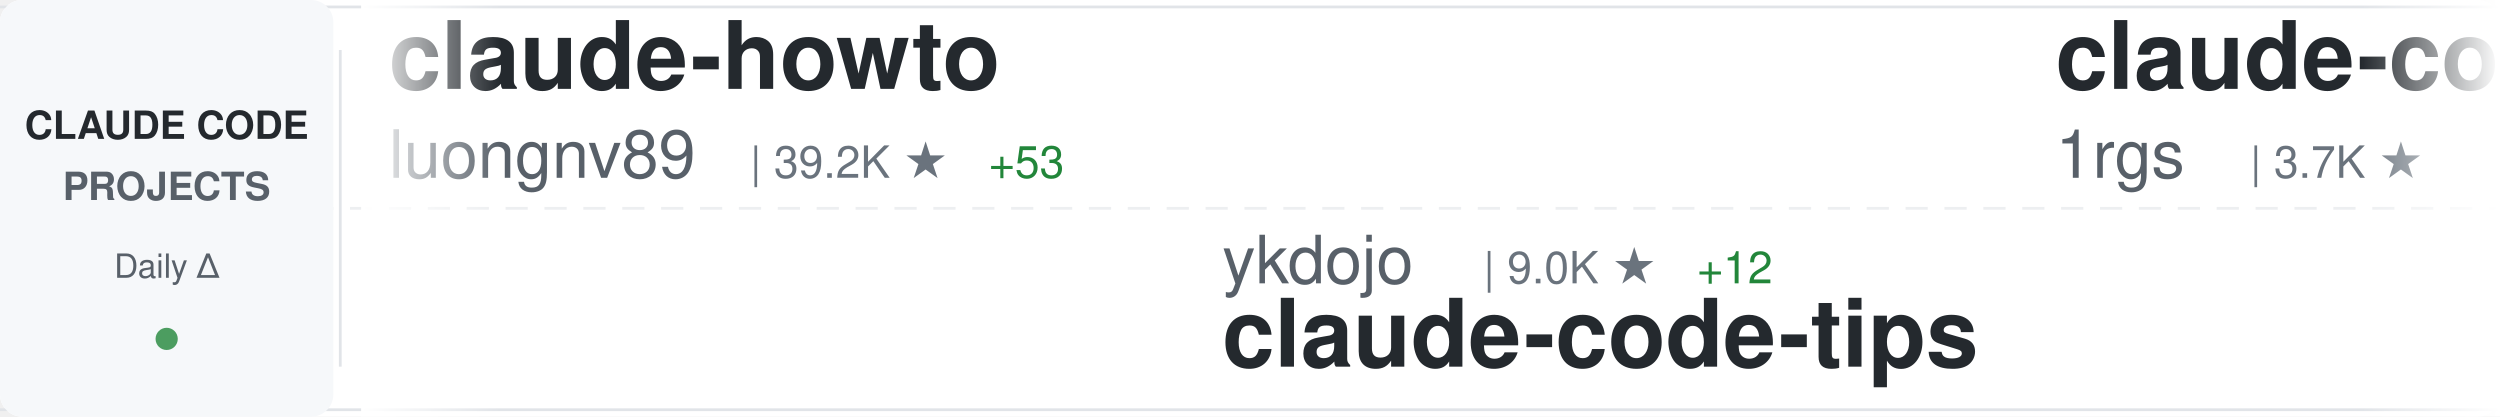
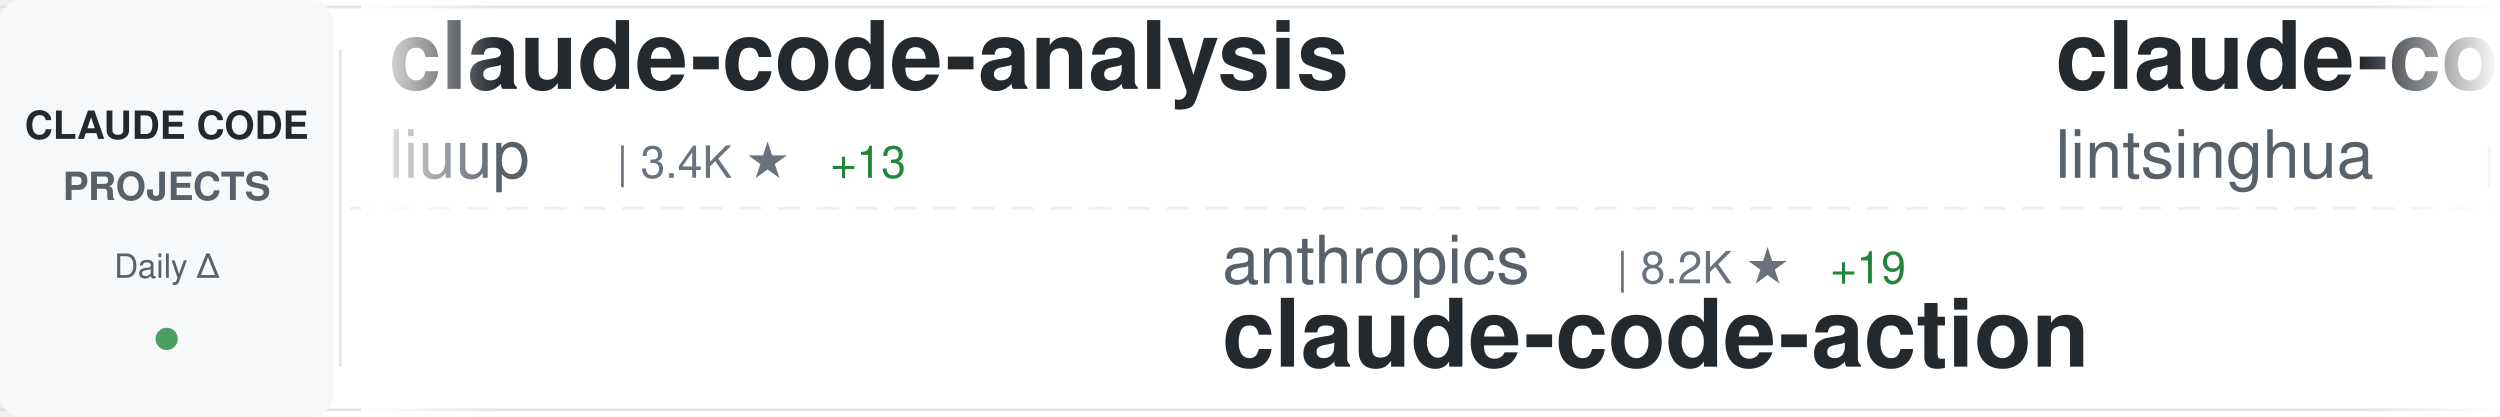
<svg xmlns="http://www.w3.org/2000/svg" width="900" height="150">
  <defs>
    <linearGradient id="awesomeLeftFade" x1="0%" y1="0%" x2="100%" y2="0%">
      <stop offset="0%" style="stop-color:#ffffff;stop-opacity:1" />
      <stop offset="100%" style="stop-color:#ffffff;stop-opacity:0" />
    </linearGradient>
    <linearGradient id="awesomeRightFade" x1="0%" y1="0%" x2="100%" y2="0%">
      <stop offset="0%" style="stop-color:#ffffff;stop-opacity:0" />
      <stop offset="100%" style="stop-color:#ffffff;stop-opacity:1" />
    </linearGradient>
  </defs>
  <rect width="900" height="150" fill="#ffffff" rx="8" />
  <rect x="0" y="2" width="900" height="1" fill="#e1e4e8" />
  <rect x="0" y="147" width="900" height="1" fill="#e1e4e8" />
  <line x1="0" y1="75" x2="900" y2="75" stroke="#e1e4e8" stroke-width="1" stroke-dasharray="8 6" opacity="0.6" />
  <rect x="0" y="0" width="120" height="150" fill="#f6f8fa" rx="8" />
  <text x="60" y="50" font-family="-apple-system, BlinkMacSystemFont, 'Segoe UI', Helvetica, Arial, sans-serif" font-size="14" font-weight="600" fill="#24292e" text-anchor="middle">CLAUDE CODE</text>
  <text x="60" y="72" font-family="-apple-system, BlinkMacSystemFont, 'Segoe UI', Helvetica, Arial, sans-serif" font-size="14" font-weight="600" fill="#586069" text-anchor="middle">PROJECTS</text>
  <text x="60" y="100" font-family="-apple-system, BlinkMacSystemFont, 'Segoe UI', Helvetica, Arial, sans-serif" font-size="12" font-weight="500" fill="#586069" text-anchor="middle">Daily Δ</text>
  <circle cx="60" cy="122" r="4" fill="#22863a" opacity="0.8" />
  <rect x="122" y="18" width="1" height="114" fill="#e1e4e8" />
  <clipPath id="awesomeTickerClip">
    <rect x="130" y="0" width="770" height="150" />
  </clipPath>
  <g clip-path="url(#awesomeTickerClip)">
    <g id="awesomeTickerItems">
      <animateTransform attributeName="transform" attributeType="XML" type="translate" from="0 0" to="-3000 0" dur="54s" repeatCount="indefinite" />
      <g transform="translate(0, 0)">
-         <text x="140" y="32" font-family="-apple-system, BlinkMacSystemFont, 'Segoe UI', Helvetica, Arial, sans-serif" font-size="34" font-weight="600" fill="#24292e">claude-howto</text>
-         <text x="140" y="64" font-family="-apple-system, BlinkMacSystemFont, 'Segoe UI', Helvetica, Arial, sans-serif" font-size="24" font-weight="400" fill="#586069">luongnv89</text>
-         <text x="270" y="64" font-family="-apple-system, BlinkMacSystemFont, 'Segoe UI', Helvetica, Arial, sans-serif" font-size="16" font-weight="500" fill="#6a737d">| 39.2K ★</text>
-         <text x="356" y="64" font-family="-apple-system, BlinkMacSystemFont, 'Segoe UI', Helvetica, Arial, sans-serif" font-size="16" font-weight="500" fill="#22863a"> +53</text>
+         <text x="140" y="32" font-family="-apple-system, BlinkMacSystemFont, 'Segoe UI', Helvetica, Arial, sans-serif" font-size="34" font-weight="600" fill="#24292e">claude-code-analysis</text>
+         <text x="140" y="64" font-family="-apple-system, BlinkMacSystemFont, 'Segoe UI', Helvetica, Arial, sans-serif" font-size="24" font-weight="400" fill="#586069">liuup</text>
+         <text x="222" y="64" font-family="-apple-system, BlinkMacSystemFont, 'Segoe UI', Helvetica, Arial, sans-serif" font-size="16" font-weight="500" fill="#6a737d">| 3.4K ★</text>
+         <text x="299" y="64" font-family="-apple-system, BlinkMacSystemFont, 'Segoe UI', Helvetica, Arial, sans-serif" font-size="16" font-weight="500" fill="#22863a"> +13</text>
      </g>
      <g transform="translate(300, 0)">
-         <text x="140" y="102" font-family="-apple-system, BlinkMacSystemFont, 'Segoe UI', Helvetica, Arial, sans-serif" font-size="24" font-weight="400" fill="#586069">ykdojo</text>
-         <text x="234" y="102" font-family="-apple-system, BlinkMacSystemFont, 'Segoe UI', Helvetica, Arial, sans-serif" font-size="16" font-weight="500" fill="#6a737d">| 9.0K ★</text>
-         <text x="311" y="102" font-family="-apple-system, BlinkMacSystemFont, 'Segoe UI', Helvetica, Arial, sans-serif" font-size="16" font-weight="500" fill="#22863a"> +12</text>
-         <text x="140" y="132" font-family="-apple-system, BlinkMacSystemFont, 'Segoe UI', Helvetica, Arial, sans-serif" font-size="34" font-weight="600" fill="#24292e">claude-code-tips</text>
+         <text x="140" y="102" font-family="-apple-system, BlinkMacSystemFont, 'Segoe UI', Helvetica, Arial, sans-serif" font-size="24" font-weight="400" fill="#586069">anthropics</text>
+         <text x="282" y="102" font-family="-apple-system, BlinkMacSystemFont, 'Segoe UI', Helvetica, Arial, sans-serif" font-size="16" font-weight="500" fill="#6a737d">| 8.2K ★</text>
+         <text x="359" y="102" font-family="-apple-system, BlinkMacSystemFont, 'Segoe UI', Helvetica, Arial, sans-serif" font-size="16" font-weight="500" fill="#22863a"> +19</text>
+         <text x="140" y="132" font-family="-apple-system, BlinkMacSystemFont, 'Segoe UI', Helvetica, Arial, sans-serif" font-size="34" font-weight="600" fill="#24292e">claude-code-action</text>
      </g>
      <g transform="translate(600, 0)">
-         <text x="140" y="32" font-family="-apple-system, BlinkMacSystemFont, 'Segoe UI', Helvetica, Arial, sans-serif" font-size="34" font-weight="600" fill="#24292e">claude-code-proxy</text>
-         <text x="140" y="64" font-family="-apple-system, BlinkMacSystemFont, 'Segoe UI', Helvetica, Arial, sans-serif" font-size="24" font-weight="400" fill="#586069">1rgs</text>
-         <text x="210" y="64" font-family="-apple-system, BlinkMacSystemFont, 'Segoe UI', Helvetica, Arial, sans-serif" font-size="16" font-weight="500" fill="#6a737d">| 3.7K ★</text>
+         <text x="140" y="32" font-family="-apple-system, BlinkMacSystemFont, 'Segoe UI', Helvetica, Arial, sans-serif" font-size="34" font-weight="600" fill="#24292e">claude-code-book</text>
+         <text x="140" y="64" font-family="-apple-system, BlinkMacSystemFont, 'Segoe UI', Helvetica, Arial, sans-serif" font-size="24" font-weight="400" fill="#586069">lintsinghua</text>
+         <text x="294" y="64" font-family="-apple-system, BlinkMacSystemFont, 'Segoe UI', Helvetica, Arial, sans-serif" font-size="16" font-weight="500" fill="#6a737d">| 3.9K ★</text>
+         <text x="371" y="64" font-family="-apple-system, BlinkMacSystemFont, 'Segoe UI', Helvetica, Arial, sans-serif" font-size="16" font-weight="500" fill="#22863a"> +6</text>
      </g>
      <g transform="translate(900, 0)">
-         <text x="140" y="102" font-family="-apple-system, BlinkMacSystemFont, 'Segoe UI', Helvetica, Arial, sans-serif" font-size="24" font-weight="400" fill="#586069">wanshuiyin</text>
-         <text x="282" y="102" font-family="-apple-system, BlinkMacSystemFont, 'Segoe UI', Helvetica, Arial, sans-serif" font-size="16" font-weight="500" fill="#6a737d">| 13.0K ★</text>
-         <text x="368" y="102" font-family="-apple-system, BlinkMacSystemFont, 'Segoe UI', Helvetica, Arial, sans-serif" font-size="16" font-weight="500" fill="#22863a"> +23</text>
-         <text x="140" y="132" font-family="-apple-system, BlinkMacSystemFont, 'Segoe UI', Helvetica, Arial, sans-serif" font-size="34" font-weight="600" fill="#24292e">Auto-claude-code-researc...</text>
+         <text x="140" y="102" font-family="-apple-system, BlinkMacSystemFont, 'Segoe UI', Helvetica, Arial, sans-serif" font-size="24" font-weight="400" fill="#586069">disler</text>
+         <text x="234" y="102" font-family="-apple-system, BlinkMacSystemFont, 'Segoe UI', Helvetica, Arial, sans-serif" font-size="16" font-weight="500" fill="#6a737d">| 1.4K ★</text>
+         <text x="140" y="132" font-family="-apple-system, BlinkMacSystemFont, 'Segoe UI', Helvetica, Arial, sans-serif" font-size="34" font-weight="600" fill="#24292e">pi-vs-claude-code</text>
      </g>
      <g transform="translate(1200, 0)">
-         <text x="140" y="32" font-family="-apple-system, BlinkMacSystemFont, 'Segoe UI', Helvetica, Arial, sans-serif" font-size="34" font-weight="600" fill="#24292e">free-claude-code</text>
-         <text x="140" y="64" font-family="-apple-system, BlinkMacSystemFont, 'Segoe UI', Helvetica, Arial, sans-serif" font-size="24" font-weight="400" fill="#586069">Alishahryar1</text>
-         <text x="306" y="64" font-family="-apple-system, BlinkMacSystemFont, 'Segoe UI', Helvetica, Arial, sans-serif" font-size="16" font-weight="500" fill="#6a737d">| 38.5K ★</text>
-         <text x="392" y="64" font-family="-apple-system, BlinkMacSystemFont, 'Segoe UI', Helvetica, Arial, sans-serif" font-size="16" font-weight="500" fill="#22863a"> +154</text>
+         <text x="140" y="32" font-family="-apple-system, BlinkMacSystemFont, 'Segoe UI', Helvetica, Arial, sans-serif" font-size="34" font-weight="600" fill="#24292e">collection-claude-code-s...</text>
+         <text x="140" y="64" font-family="-apple-system, BlinkMacSystemFont, 'Segoe UI', Helvetica, Arial, sans-serif" font-size="24" font-weight="400" fill="#586069">chauncygu</text>
+         <text x="270" y="64" font-family="-apple-system, BlinkMacSystemFont, 'Segoe UI', Helvetica, Arial, sans-serif" font-size="16" font-weight="500" fill="#6a737d">| 2.7K ★</text>
+         <text x="347" y="64" font-family="-apple-system, BlinkMacSystemFont, 'Segoe UI', Helvetica, Arial, sans-serif" font-size="16" font-weight="500" fill="#22863a"> +4</text>
      </g>
      <g transform="translate(1500, 0)">
-         <text x="140" y="102" font-family="-apple-system, BlinkMacSystemFont, 'Segoe UI', Helvetica, Arial, sans-serif" font-size="24" font-weight="400" fill="#586069">fazxes</text>
-         <text x="234" y="102" font-family="-apple-system, BlinkMacSystemFont, 'Segoe UI', Helvetica, Arial, sans-serif" font-size="16" font-weight="500" fill="#6a737d">| 225 ★</text>
-         <text x="302" y="102" font-family="-apple-system, BlinkMacSystemFont, 'Segoe UI', Helvetica, Arial, sans-serif" font-size="16" font-weight="500" fill="#22863a"> +1</text>
-         <text x="140" y="132" font-family="-apple-system, BlinkMacSystemFont, 'Segoe UI', Helvetica, Arial, sans-serif" font-size="34" font-weight="600" fill="#24292e">Claude-code</text>
+         <text x="140" y="102" font-family="-apple-system, BlinkMacSystemFont, 'Segoe UI', Helvetica, Arial, sans-serif" font-size="24" font-weight="400" fill="#586069">alirezarezvani</text>
+         <text x="330" y="102" font-family="-apple-system, BlinkMacSystemFont, 'Segoe UI', Helvetica, Arial, sans-serif" font-size="16" font-weight="500" fill="#6a737d">| 20.1K ★</text>
+         <text x="416" y="102" font-family="-apple-system, BlinkMacSystemFont, 'Segoe UI', Helvetica, Arial, sans-serif" font-size="16" font-weight="500" fill="#22863a"> +247</text>
+         <text x="140" y="132" font-family="-apple-system, BlinkMacSystemFont, 'Segoe UI', Helvetica, Arial, sans-serif" font-size="34" font-weight="600" fill="#24292e">claude-skills</text>
      </g>
      <g transform="translate(1800, 0)">
        <text x="140" y="32" font-family="-apple-system, BlinkMacSystemFont, 'Segoe UI', Helvetica, Arial, sans-serif" font-size="34" font-weight="600" fill="#24292e">Claude-Code-Game-Studios</text>
        <text x="140" y="64" font-family="-apple-system, BlinkMacSystemFont, 'Segoe UI', Helvetica, Arial, sans-serif" font-size="24" font-weight="400" fill="#586069">Donchitos</text>
        <text x="270" y="64" font-family="-apple-system, BlinkMacSystemFont, 'Segoe UI', Helvetica, Arial, sans-serif" font-size="16" font-weight="500" fill="#6a737d">| 22.6K ★</text>
-         <text x="356" y="64" font-family="-apple-system, BlinkMacSystemFont, 'Segoe UI', Helvetica, Arial, sans-serif" font-size="16" font-weight="500" fill="#22863a"> +33</text>
+         <text x="356" y="64" font-family="-apple-system, BlinkMacSystemFont, 'Segoe UI', Helvetica, Arial, sans-serif" font-size="16" font-weight="500" fill="#22863a"> +32</text>
      </g>
      <g transform="translate(2100, 0)">
+         <text x="140" y="102" font-family="-apple-system, BlinkMacSystemFont, 'Segoe UI', Helvetica, Arial, sans-serif" font-size="24" font-weight="400" fill="#586069">luongnv89</text>
+         <text x="270" y="102" font-family="-apple-system, BlinkMacSystemFont, 'Segoe UI', Helvetica, Arial, sans-serif" font-size="16" font-weight="500" fill="#6a737d">| 39.2K ★</text>
+         <text x="356" y="102" font-family="-apple-system, BlinkMacSystemFont, 'Segoe UI', Helvetica, Arial, sans-serif" font-size="16" font-weight="500" fill="#22863a"> +59</text>
+         <text x="140" y="132" font-family="-apple-system, BlinkMacSystemFont, 'Segoe UI', Helvetica, Arial, sans-serif" font-size="34" font-weight="600" fill="#24292e">claude-howto</text>
+       </g>
+       <g transform="translate(2400, 0)">
+         <text x="140" y="32" font-family="-apple-system, BlinkMacSystemFont, 'Segoe UI', Helvetica, Arial, sans-serif" font-size="34" font-weight="600" fill="#24292e">ralph-claude-code</text>
+         <text x="140" y="64" font-family="-apple-system, BlinkMacSystemFont, 'Segoe UI', Helvetica, Arial, sans-serif" font-size="24" font-weight="400" fill="#586069">frankbria</text>
+         <text x="270" y="64" font-family="-apple-system, BlinkMacSystemFont, 'Segoe UI', Helvetica, Arial, sans-serif" font-size="16" font-weight="500" fill="#6a737d">| 9.5K ★</text>
+         <text x="347" y="64" font-family="-apple-system, BlinkMacSystemFont, 'Segoe UI', Helvetica, Arial, sans-serif" font-size="16" font-weight="500" fill="#22863a"> +5</text>
+       </g>
+       <g transform="translate(2700, 0)">
+         <text x="140" y="102" font-family="-apple-system, BlinkMacSystemFont, 'Segoe UI', Helvetica, Arial, sans-serif" font-size="24" font-weight="400" fill="#586069">anthropics</text>
+         <text x="282" y="102" font-family="-apple-system, BlinkMacSystemFont, 'Segoe UI', Helvetica, Arial, sans-serif" font-size="16" font-weight="500" fill="#6a737d">| 896 ★</text>
+         <text x="350" y="102" font-family="-apple-system, BlinkMacSystemFont, 'Segoe UI', Helvetica, Arial, sans-serif" font-size="16" font-weight="500" fill="#22863a"> +4</text>
+         <text x="140" y="132" font-family="-apple-system, BlinkMacSystemFont, 'Segoe UI', Helvetica, Arial, sans-serif" font-size="34" font-weight="600" fill="#24292e">claude-code-base-action</text>
+       </g>
+       <g transform="translate(3000, 0)">
+         <text x="140" y="32" font-family="-apple-system, BlinkMacSystemFont, 'Segoe UI', Helvetica, Arial, sans-serif" font-size="34" font-weight="600" fill="#24292e">claude-code-analysis</text>
+         <text x="140" y="64" font-family="-apple-system, BlinkMacSystemFont, 'Segoe UI', Helvetica, Arial, sans-serif" font-size="24" font-weight="400" fill="#586069">liuup</text>
+         <text x="222" y="64" font-family="-apple-system, BlinkMacSystemFont, 'Segoe UI', Helvetica, Arial, sans-serif" font-size="16" font-weight="500" fill="#6a737d">| 3.4K ★</text>
+         <text x="299" y="64" font-family="-apple-system, BlinkMacSystemFont, 'Segoe UI', Helvetica, Arial, sans-serif" font-size="16" font-weight="500" fill="#22863a"> +13</text>
+       </g>
+       <g transform="translate(3300, 0)">
+         <text x="140" y="102" font-family="-apple-system, BlinkMacSystemFont, 'Segoe UI', Helvetica, Arial, sans-serif" font-size="24" font-weight="400" fill="#586069">anthropics</text>
+         <text x="282" y="102" font-family="-apple-system, BlinkMacSystemFont, 'Segoe UI', Helvetica, Arial, sans-serif" font-size="16" font-weight="500" fill="#6a737d">| 8.2K ★</text>
+         <text x="359" y="102" font-family="-apple-system, BlinkMacSystemFont, 'Segoe UI', Helvetica, Arial, sans-serif" font-size="16" font-weight="500" fill="#22863a"> +19</text>
+         <text x="140" y="132" font-family="-apple-system, BlinkMacSystemFont, 'Segoe UI', Helvetica, Arial, sans-serif" font-size="34" font-weight="600" fill="#24292e">claude-code-action</text>
+       </g>
+       <g transform="translate(3600, 0)">
+         <text x="140" y="32" font-family="-apple-system, BlinkMacSystemFont, 'Segoe UI', Helvetica, Arial, sans-serif" font-size="34" font-weight="600" fill="#24292e">claude-code-book</text>
+         <text x="140" y="64" font-family="-apple-system, BlinkMacSystemFont, 'Segoe UI', Helvetica, Arial, sans-serif" font-size="24" font-weight="400" fill="#586069">lintsinghua</text>
+         <text x="294" y="64" font-family="-apple-system, BlinkMacSystemFont, 'Segoe UI', Helvetica, Arial, sans-serif" font-size="16" font-weight="500" fill="#6a737d">| 3.9K ★</text>
+         <text x="371" y="64" font-family="-apple-system, BlinkMacSystemFont, 'Segoe UI', Helvetica, Arial, sans-serif" font-size="16" font-weight="500" fill="#22863a"> +6</text>
+       </g>
+       <g transform="translate(3900, 0)">
        <text x="140" y="102" font-family="-apple-system, BlinkMacSystemFont, 'Segoe UI', Helvetica, Arial, sans-serif" font-size="24" font-weight="400" fill="#586069">disler</text>
        <text x="234" y="102" font-family="-apple-system, BlinkMacSystemFont, 'Segoe UI', Helvetica, Arial, sans-serif" font-size="16" font-weight="500" fill="#6a737d">| 1.4K ★</text>
        <text x="140" y="132" font-family="-apple-system, BlinkMacSystemFont, 'Segoe UI', Helvetica, Arial, sans-serif" font-size="34" font-weight="600" fill="#24292e">pi-vs-claude-code</text>
-       </g>
-       <g transform="translate(2400, 0)">
-         <text x="140" y="32" font-family="-apple-system, BlinkMacSystemFont, 'Segoe UI', Helvetica, Arial, sans-serif" font-size="34" font-weight="600" fill="#24292e">claude-code-analysis</text>
-         <text x="140" y="64" font-family="-apple-system, BlinkMacSystemFont, 'Segoe UI', Helvetica, Arial, sans-serif" font-size="24" font-weight="400" fill="#586069">liuup</text>
-         <text x="222" y="64" font-family="-apple-system, BlinkMacSystemFont, 'Segoe UI', Helvetica, Arial, sans-serif" font-size="16" font-weight="500" fill="#6a737d">| 3.4K ★</text>
-         <text x="299" y="64" font-family="-apple-system, BlinkMacSystemFont, 'Segoe UI', Helvetica, Arial, sans-serif" font-size="16" font-weight="500" fill="#22863a"> +14</text>
-       </g>
-       <g transform="translate(2700, 0)">
-         <text x="140" y="102" font-family="-apple-system, BlinkMacSystemFont, 'Segoe UI', Helvetica, Arial, sans-serif" font-size="24" font-weight="400" fill="#586069">pedrohcgs</text>
-         <text x="270" y="102" font-family="-apple-system, BlinkMacSystemFont, 'Segoe UI', Helvetica, Arial, sans-serif" font-size="16" font-weight="500" fill="#6a737d">| 1.4K ★</text>
-         <text x="347" y="102" font-family="-apple-system, BlinkMacSystemFont, 'Segoe UI', Helvetica, Arial, sans-serif" font-size="16" font-weight="500" fill="#22863a"> +7</text>
-         <text x="140" y="132" font-family="-apple-system, BlinkMacSystemFont, 'Segoe UI', Helvetica, Arial, sans-serif" font-size="34" font-weight="600" fill="#24292e">claude-code-my-workflow</text>
-       </g>
-       <g transform="translate(3000, 0)">
-         <text x="140" y="32" font-family="-apple-system, BlinkMacSystemFont, 'Segoe UI', Helvetica, Arial, sans-serif" font-size="34" font-weight="600" fill="#24292e">claude-howto</text>
-         <text x="140" y="64" font-family="-apple-system, BlinkMacSystemFont, 'Segoe UI', Helvetica, Arial, sans-serif" font-size="24" font-weight="400" fill="#586069">luongnv89</text>
-         <text x="270" y="64" font-family="-apple-system, BlinkMacSystemFont, 'Segoe UI', Helvetica, Arial, sans-serif" font-size="16" font-weight="500" fill="#6a737d">| 39.2K ★</text>
-         <text x="356" y="64" font-family="-apple-system, BlinkMacSystemFont, 'Segoe UI', Helvetica, Arial, sans-serif" font-size="16" font-weight="500" fill="#22863a"> +53</text>
-       </g>
-       <g transform="translate(3300, 0)">
-         <text x="140" y="102" font-family="-apple-system, BlinkMacSystemFont, 'Segoe UI', Helvetica, Arial, sans-serif" font-size="24" font-weight="400" fill="#586069">ykdojo</text>
-         <text x="234" y="102" font-family="-apple-system, BlinkMacSystemFont, 'Segoe UI', Helvetica, Arial, sans-serif" font-size="16" font-weight="500" fill="#6a737d">| 9.0K ★</text>
-         <text x="311" y="102" font-family="-apple-system, BlinkMacSystemFont, 'Segoe UI', Helvetica, Arial, sans-serif" font-size="16" font-weight="500" fill="#22863a"> +12</text>
-         <text x="140" y="132" font-family="-apple-system, BlinkMacSystemFont, 'Segoe UI', Helvetica, Arial, sans-serif" font-size="34" font-weight="600" fill="#24292e">claude-code-tips</text>
-       </g>
-       <g transform="translate(3600, 0)">
-         <text x="140" y="32" font-family="-apple-system, BlinkMacSystemFont, 'Segoe UI', Helvetica, Arial, sans-serif" font-size="34" font-weight="600" fill="#24292e">claude-code-proxy</text>
-         <text x="140" y="64" font-family="-apple-system, BlinkMacSystemFont, 'Segoe UI', Helvetica, Arial, sans-serif" font-size="24" font-weight="400" fill="#586069">1rgs</text>
-         <text x="210" y="64" font-family="-apple-system, BlinkMacSystemFont, 'Segoe UI', Helvetica, Arial, sans-serif" font-size="16" font-weight="500" fill="#6a737d">| 3.7K ★</text>
-       </g>
-       <g transform="translate(3900, 0)">
-         <text x="140" y="102" font-family="-apple-system, BlinkMacSystemFont, 'Segoe UI', Helvetica, Arial, sans-serif" font-size="24" font-weight="400" fill="#586069">wanshuiyin</text>
-         <text x="282" y="102" font-family="-apple-system, BlinkMacSystemFont, 'Segoe UI', Helvetica, Arial, sans-serif" font-size="16" font-weight="500" fill="#6a737d">| 13.0K ★</text>
-         <text x="368" y="102" font-family="-apple-system, BlinkMacSystemFont, 'Segoe UI', Helvetica, Arial, sans-serif" font-size="16" font-weight="500" fill="#22863a"> +23</text>
-         <text x="140" y="132" font-family="-apple-system, BlinkMacSystemFont, 'Segoe UI', Helvetica, Arial, sans-serif" font-size="34" font-weight="600" fill="#24292e">Auto-claude-code-researc...</text>
      </g>
    </g>
  </g>
  <rect x="130" y="0" width="50" height="150" fill="url(#awesomeLeftFade)" />
  <rect x="850" y="0" width="50" height="150" fill="url(#awesomeRightFade)" />
</svg>
